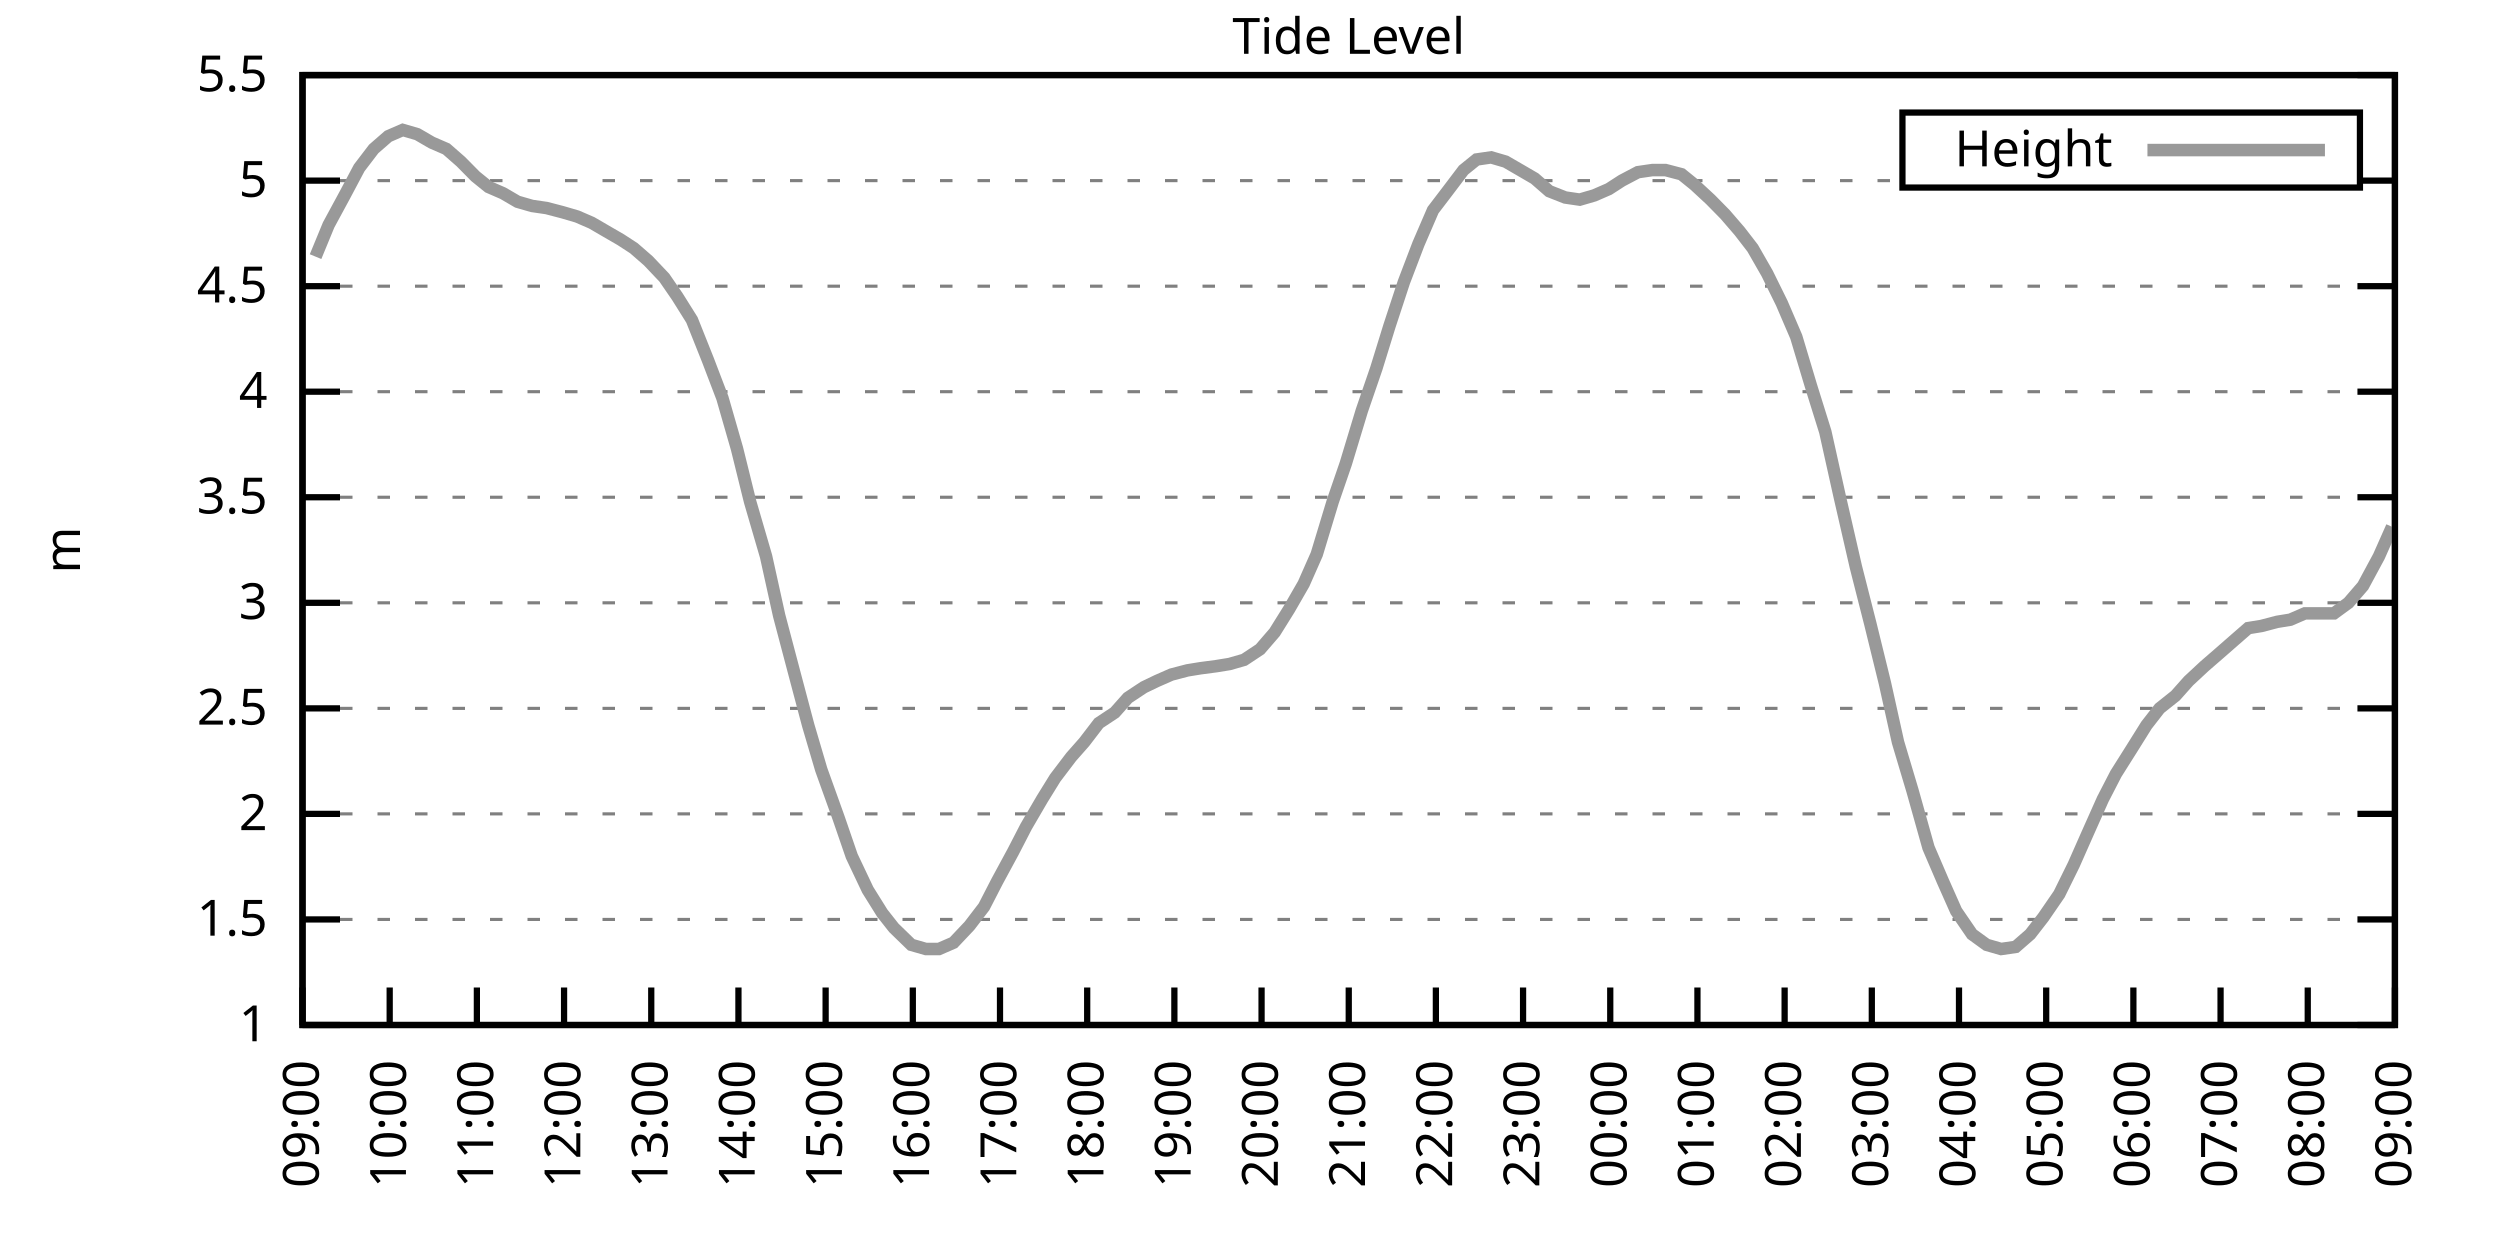
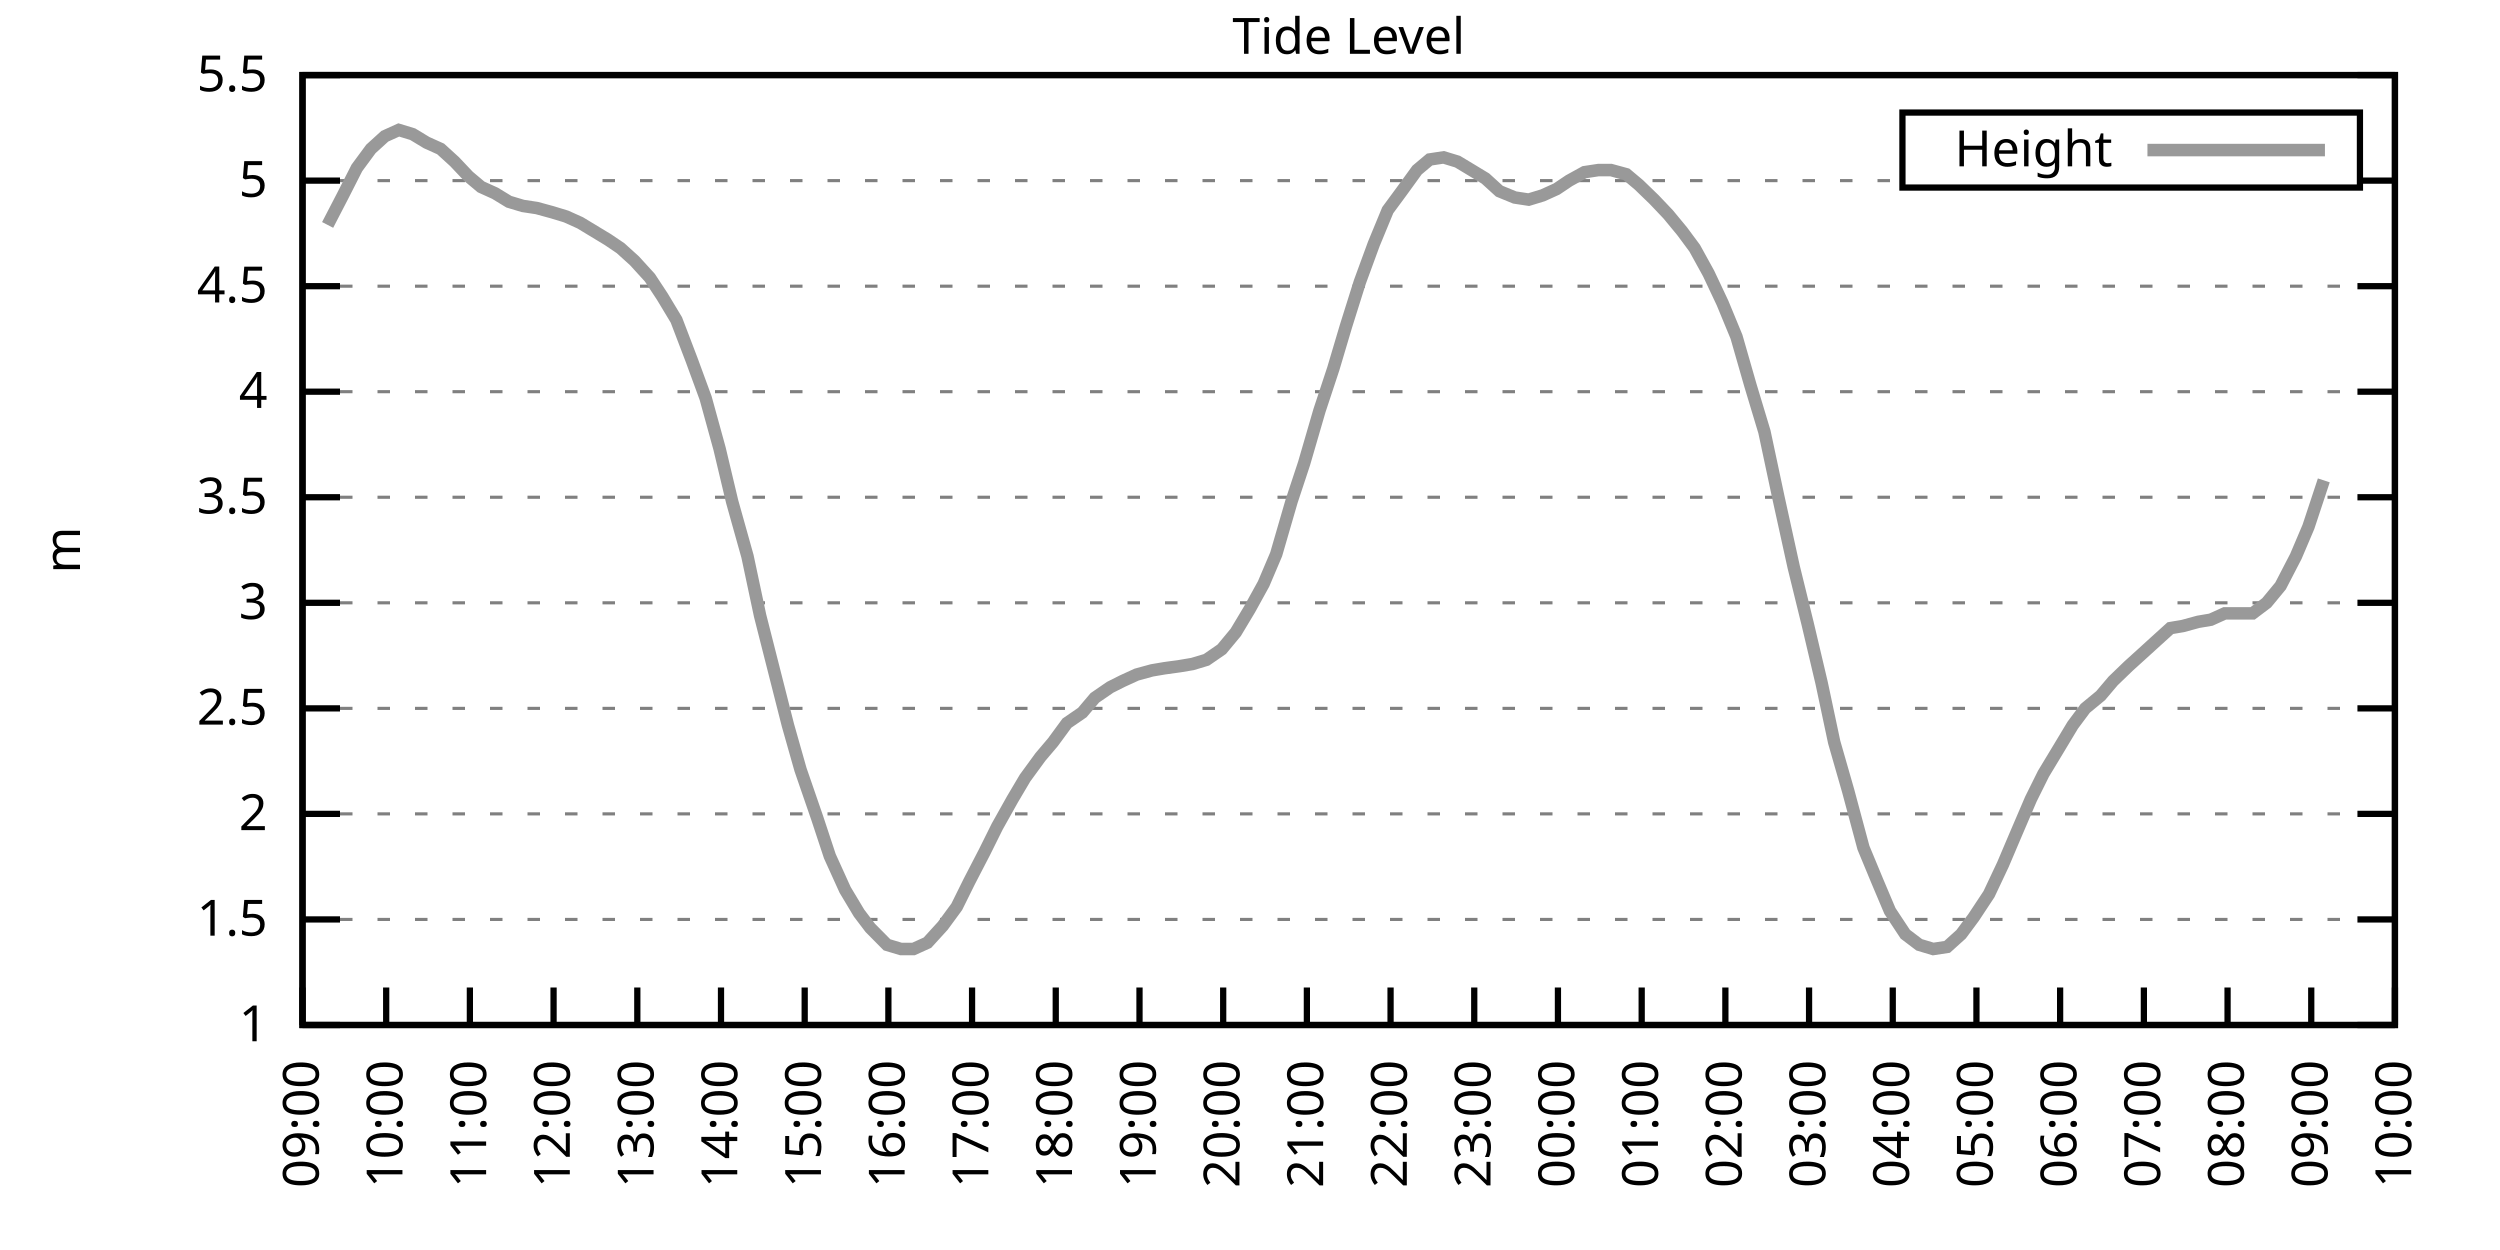
<svg xmlns="http://www.w3.org/2000/svg" xmlns:xlink="http://www.w3.org/1999/xlink" width="400" height="200" viewBox="0 0 400 200">
  <g id="gnuplot_canvas">
    <rect x="0" y="0" width="400" height="200" fill="none" />
    <defs>
      <circle id="gpDot" r="0.5" stroke-width="0.5" stroke="currentColor" />
      <path id="gpPt0" stroke-width="0.333" stroke="currentColor" d="M-1,0 h2 M0,-1 v2" />
      <path id="gpPt1" stroke-width="0.333" stroke="currentColor" d="M-1,-1 L1,1 M1,-1 L-1,1" />
      <path id="gpPt2" stroke-width="0.333" stroke="currentColor" d="M-1,0 L1,0 M0,-1 L0,1 M-1,-1 L1,1 M-1,1 L1,-1" />
      <rect id="gpPt3" stroke-width="0.333" stroke="currentColor" x="-1" y="-1" width="2" height="2" />
      <rect id="gpPt4" stroke-width="0.333" stroke="currentColor" fill="currentColor" x="-1" y="-1" width="2" height="2" />
      <circle id="gpPt5" stroke-width="0.333" stroke="currentColor" cx="0" cy="0" r="1" />
      <use xlink:href="#gpPt5" id="gpPt6" fill="currentColor" stroke="none" />
      <path id="gpPt7" stroke-width="0.333" stroke="currentColor" d="M0,-1.33 L-1.33,0.67 L1.33,0.67 z" />
      <use xlink:href="#gpPt7" id="gpPt8" fill="currentColor" stroke="none" />
      <use xlink:href="#gpPt7" id="gpPt9" stroke="currentColor" transform="rotate(180)" />
      <use xlink:href="#gpPt9" id="gpPt10" fill="currentColor" stroke="none" />
      <use xlink:href="#gpPt3" id="gpPt11" stroke="currentColor" transform="rotate(45)" />
      <use xlink:href="#gpPt11" id="gpPt12" fill="currentColor" stroke="none" />
      <path id="gpPt13" stroke-width="0.333" stroke="currentColor" d="M0,1.330 L1.265,0.411 L0.782,-1.067 L-0.782,-1.076 L-1.265,0.411 z" />
      <use xlink:href="#gpPt13" id="gpPt14" fill="currentColor" stroke="none" />
      <filter id="textbox" filterUnits="objectBoundingBox" x="0" y="0" height="1" width="1">
        <feFlood flood-color="white" flood-opacity="1" result="bgnd" />
        <feComposite in="SourceGraphic" in2="bgnd" operator="atop" />
      </filter>
      <filter id="greybox" filterUnits="objectBoundingBox" x="0" y="0" height="1" width="1">
        <feFlood flood-color="lightgrey" flood-opacity="1" result="grey" />
        <feComposite in="SourceGraphic" in2="grey" operator="atop" />
      </filter>
    </defs>
    <g fill="none" color="white" stroke="currentColor" stroke-width="1.00" stroke-linecap="butt" stroke-linejoin="miter">
</g>
    <g fill="none" color="black" stroke="currentColor" stroke-width="1.00" stroke-linecap="butt" stroke-linejoin="miter">
      <g stroke="none" shape-rendering="crispEdges">
        <polygon fill="rgb(255, 255, 255)" points="48.40,164.00 383.18,164.00 383.18,12.02 48.40,12.02 " />
      </g>
    </g>
    <g fill="none" color="black" stroke="currentColor" stroke-width="1.00" stroke-linecap="butt" stroke-linejoin="miter">
</g>
    <g fill="none" color="black" stroke="black" stroke-width="0.50" stroke-linecap="butt" stroke-linejoin="miter">
</g>
    <g fill="none" color="gray" stroke="currentColor" stroke-width="0.50" stroke-linecap="butt" stroke-linejoin="miter">
      <path stroke="gray" stroke-dasharray="2,4" class="gridline" d="M48.40,164.00 L383.19,164.00  " />
    </g>
    <g fill="none" color="gray" stroke="gray" stroke-width="1.00" stroke-linecap="butt" stroke-linejoin="miter">
</g>
    <g fill="none" color="black" stroke="currentColor" stroke-width="1.00" stroke-linecap="butt" stroke-linejoin="miter">
      <path stroke="black" d="M48.40,164.00 L54.40,164.00 M383.19,164.00 L377.19,164.00  " />
      <g transform="translate(42.80,166.60)" stroke="none" fill="black" font-family="Sans" font-size="8.00" text-anchor="end">
        <text>
          <tspan font-family="Sans"> 1</tspan>
        </text>
      </g>
    </g>
    <g fill="none" color="black" stroke="currentColor" stroke-width="1.00" stroke-linecap="butt" stroke-linejoin="miter">
</g>
    <g fill="none" color="black" stroke="black" stroke-width="0.50" stroke-linecap="butt" stroke-linejoin="miter">
</g>
    <g fill="none" color="gray" stroke="currentColor" stroke-width="0.50" stroke-linecap="butt" stroke-linejoin="miter">
      <path stroke="gray" stroke-dasharray="2,4" class="gridline" d="M48.40,147.11 L383.19,147.11  " />
    </g>
    <g fill="none" color="gray" stroke="gray" stroke-width="1.00" stroke-linecap="butt" stroke-linejoin="miter">
</g>
    <g fill="none" color="black" stroke="currentColor" stroke-width="1.00" stroke-linecap="butt" stroke-linejoin="miter">
      <path stroke="black" d="M48.40,147.11 L54.40,147.11 M383.19,147.11 L377.19,147.11  " />
      <g transform="translate(42.80,149.71)" stroke="none" fill="black" font-family="Sans" font-size="8.00" text-anchor="end">
        <text>
          <tspan font-family="Sans"> 1.5</tspan>
        </text>
      </g>
    </g>
    <g fill="none" color="black" stroke="currentColor" stroke-width="1.00" stroke-linecap="butt" stroke-linejoin="miter">
</g>
    <g fill="none" color="black" stroke="black" stroke-width="0.50" stroke-linecap="butt" stroke-linejoin="miter">
</g>
    <g fill="none" color="gray" stroke="currentColor" stroke-width="0.50" stroke-linecap="butt" stroke-linejoin="miter">
      <path stroke="gray" stroke-dasharray="2,4" class="gridline" d="M48.40,130.22 L383.19,130.22  " />
    </g>
    <g fill="none" color="gray" stroke="gray" stroke-width="1.00" stroke-linecap="butt" stroke-linejoin="miter">
</g>
    <g fill="none" color="black" stroke="currentColor" stroke-width="1.00" stroke-linecap="butt" stroke-linejoin="miter">
      <path stroke="black" d="M48.40,130.22 L54.40,130.22 M383.19,130.22 L377.19,130.22  " />
      <g transform="translate(42.80,132.82)" stroke="none" fill="black" font-family="Sans" font-size="8.00" text-anchor="end">
        <text>
          <tspan font-family="Sans"> 2</tspan>
        </text>
      </g>
    </g>
    <g fill="none" color="black" stroke="currentColor" stroke-width="1.00" stroke-linecap="butt" stroke-linejoin="miter">
</g>
    <g fill="none" color="black" stroke="black" stroke-width="0.50" stroke-linecap="butt" stroke-linejoin="miter">
</g>
    <g fill="none" color="gray" stroke="currentColor" stroke-width="0.50" stroke-linecap="butt" stroke-linejoin="miter">
      <path stroke="gray" stroke-dasharray="2,4" class="gridline" d="M48.40,113.34 L383.19,113.34  " />
    </g>
    <g fill="none" color="gray" stroke="gray" stroke-width="1.00" stroke-linecap="butt" stroke-linejoin="miter">
</g>
    <g fill="none" color="black" stroke="currentColor" stroke-width="1.00" stroke-linecap="butt" stroke-linejoin="miter">
      <path stroke="black" d="M48.40,113.34 L54.40,113.34 M383.19,113.34 L377.19,113.34  " />
      <g transform="translate(42.80,115.94)" stroke="none" fill="black" font-family="Sans" font-size="8.00" text-anchor="end">
        <text>
          <tspan font-family="Sans"> 2.5</tspan>
        </text>
      </g>
    </g>
    <g fill="none" color="black" stroke="currentColor" stroke-width="1.00" stroke-linecap="butt" stroke-linejoin="miter">
</g>
    <g fill="none" color="black" stroke="black" stroke-width="0.50" stroke-linecap="butt" stroke-linejoin="miter">
</g>
    <g fill="none" color="gray" stroke="currentColor" stroke-width="0.50" stroke-linecap="butt" stroke-linejoin="miter">
      <path stroke="gray" stroke-dasharray="2,4" class="gridline" d="M48.40,96.45 L383.19,96.45  " />
    </g>
    <g fill="none" color="gray" stroke="gray" stroke-width="1.00" stroke-linecap="butt" stroke-linejoin="miter">
</g>
    <g fill="none" color="black" stroke="currentColor" stroke-width="1.00" stroke-linecap="butt" stroke-linejoin="miter">
      <path stroke="black" d="M48.40,96.45 L54.40,96.45 M383.19,96.45 L377.19,96.45  " />
      <g transform="translate(42.80,99.05)" stroke="none" fill="black" font-family="Sans" font-size="8.00" text-anchor="end">
        <text>
          <tspan font-family="Sans"> 3</tspan>
        </text>
      </g>
    </g>
    <g fill="none" color="black" stroke="currentColor" stroke-width="1.00" stroke-linecap="butt" stroke-linejoin="miter">
</g>
    <g fill="none" color="black" stroke="black" stroke-width="0.50" stroke-linecap="butt" stroke-linejoin="miter">
</g>
    <g fill="none" color="gray" stroke="currentColor" stroke-width="0.50" stroke-linecap="butt" stroke-linejoin="miter">
      <path stroke="gray" stroke-dasharray="2,4" class="gridline" d="M48.40,79.56 L383.19,79.56  " />
    </g>
    <g fill="none" color="gray" stroke="gray" stroke-width="1.00" stroke-linecap="butt" stroke-linejoin="miter">
</g>
    <g fill="none" color="black" stroke="currentColor" stroke-width="1.00" stroke-linecap="butt" stroke-linejoin="miter">
      <path stroke="black" d="M48.40,79.56 L54.40,79.56 M383.19,79.56 L377.19,79.56  " />
      <g transform="translate(42.80,82.16)" stroke="none" fill="black" font-family="Sans" font-size="8.00" text-anchor="end">
        <text>
          <tspan font-family="Sans"> 3.5</tspan>
        </text>
      </g>
    </g>
    <g fill="none" color="black" stroke="currentColor" stroke-width="1.00" stroke-linecap="butt" stroke-linejoin="miter">
</g>
    <g fill="none" color="black" stroke="black" stroke-width="0.50" stroke-linecap="butt" stroke-linejoin="miter">
</g>
    <g fill="none" color="gray" stroke="currentColor" stroke-width="0.50" stroke-linecap="butt" stroke-linejoin="miter">
      <path stroke="gray" stroke-dasharray="2,4" class="gridline" d="M48.40,62.67 L383.19,62.67  " />
    </g>
    <g fill="none" color="gray" stroke="gray" stroke-width="1.00" stroke-linecap="butt" stroke-linejoin="miter">
</g>
    <g fill="none" color="black" stroke="currentColor" stroke-width="1.00" stroke-linecap="butt" stroke-linejoin="miter">
      <path stroke="black" d="M48.40,62.67 L54.40,62.67 M383.19,62.67 L377.19,62.67  " />
      <g transform="translate(42.80,65.27)" stroke="none" fill="black" font-family="Sans" font-size="8.00" text-anchor="end">
        <text>
          <tspan font-family="Sans"> 4</tspan>
        </text>
      </g>
    </g>
    <g fill="none" color="black" stroke="currentColor" stroke-width="1.00" stroke-linecap="butt" stroke-linejoin="miter">
</g>
    <g fill="none" color="black" stroke="black" stroke-width="0.50" stroke-linecap="butt" stroke-linejoin="miter">
</g>
    <g fill="none" color="gray" stroke="currentColor" stroke-width="0.50" stroke-linecap="butt" stroke-linejoin="miter">
      <path stroke="gray" stroke-dasharray="2,4" class="gridline" d="M48.40,45.79 L383.19,45.79  " />
    </g>
    <g fill="none" color="gray" stroke="gray" stroke-width="1.00" stroke-linecap="butt" stroke-linejoin="miter">
</g>
    <g fill="none" color="black" stroke="currentColor" stroke-width="1.00" stroke-linecap="butt" stroke-linejoin="miter">
      <path stroke="black" d="M48.40,45.79 L54.40,45.79 M383.19,45.79 L377.19,45.79  " />
      <g transform="translate(42.80,48.39)" stroke="none" fill="black" font-family="Sans" font-size="8.00" text-anchor="end">
        <text>
          <tspan font-family="Sans"> 4.5</tspan>
        </text>
      </g>
    </g>
    <g fill="none" color="black" stroke="currentColor" stroke-width="1.00" stroke-linecap="butt" stroke-linejoin="miter">
</g>
    <g fill="none" color="black" stroke="black" stroke-width="0.50" stroke-linecap="butt" stroke-linejoin="miter">
</g>
    <g fill="none" color="gray" stroke="currentColor" stroke-width="0.50" stroke-linecap="butt" stroke-linejoin="miter">
      <path stroke="gray" stroke-dasharray="2,4" class="gridline" d="M48.40,28.90 L304.39,28.90 M377.59,28.90 L383.19,28.90  " />
    </g>
    <g fill="none" color="gray" stroke="gray" stroke-width="1.00" stroke-linecap="butt" stroke-linejoin="miter">
</g>
    <g fill="none" color="black" stroke="currentColor" stroke-width="1.00" stroke-linecap="butt" stroke-linejoin="miter">
      <path stroke="black" d="M48.40,28.90 L54.40,28.90 M383.19,28.90 L377.19,28.90  " />
      <g transform="translate(42.80,31.50)" stroke="none" fill="black" font-family="Sans" font-size="8.00" text-anchor="end">
        <text>
          <tspan font-family="Sans"> 5</tspan>
        </text>
      </g>
    </g>
    <g fill="none" color="black" stroke="currentColor" stroke-width="1.00" stroke-linecap="butt" stroke-linejoin="miter">
</g>
    <g fill="none" color="black" stroke="black" stroke-width="0.50" stroke-linecap="butt" stroke-linejoin="miter">
</g>
    <g fill="none" color="gray" stroke="currentColor" stroke-width="0.50" stroke-linecap="butt" stroke-linejoin="miter">
      <path stroke="gray" stroke-dasharray="2,4" class="gridline" d="M48.40,12.01 L383.19,12.01  " />
    </g>
    <g fill="none" color="gray" stroke="gray" stroke-width="1.00" stroke-linecap="butt" stroke-linejoin="miter">
</g>
    <g fill="none" color="black" stroke="currentColor" stroke-width="1.00" stroke-linecap="butt" stroke-linejoin="miter">
      <path stroke="black" d="M48.40,12.01 L54.40,12.01 M383.19,12.01 L377.19,12.01  " />
      <g transform="translate(42.80,14.61)" stroke="none" fill="black" font-family="Sans" font-size="8.00" text-anchor="end">
        <text>
          <tspan font-family="Sans"> 5.5</tspan>
        </text>
      </g>
    </g>
    <g fill="none" color="black" stroke="currentColor" stroke-width="1.00" stroke-linecap="butt" stroke-linejoin="miter">
      <path stroke="black" d="M48.40,164.00 L48.40,158.00  " />
      <g transform="translate(51.00,169.60) rotate(270.00)" stroke="none" fill="black" font-family="Sans" font-size="8.00" text-anchor="end">
        <text>
          <tspan font-family="Sans">09:00</tspan>
        </text>
      </g>
    </g>
    <g fill="none" color="black" stroke="currentColor" stroke-width="1.00" stroke-linecap="butt" stroke-linejoin="miter">
-       <path stroke="black" d="M62.35,164.00 L62.35,158.00  " />
-       <g transform="translate(64.95,169.60) rotate(270.00)" stroke="none" fill="black" font-family="Sans" font-size="8.00" text-anchor="end">
+       <path stroke="black" d="M61.79,164.00 L61.79,158.00  " />
+       <g transform="translate(64.39,169.60) rotate(270.00)" stroke="none" fill="black" font-family="Sans" font-size="8.00" text-anchor="end">
        <text>
          <tspan font-family="Sans">10:00</tspan>
        </text>
      </g>
    </g>
    <g fill="none" color="black" stroke="currentColor" stroke-width="1.00" stroke-linecap="butt" stroke-linejoin="miter">
-       <path stroke="black" d="M76.30,164.00 L76.30,158.00  " />
-       <g transform="translate(78.90,169.60) rotate(270.00)" stroke="none" fill="black" font-family="Sans" font-size="8.00" text-anchor="end">
+       <path stroke="black" d="M75.18,164.00 L75.18,158.00  " />
+       <g transform="translate(77.78,169.60) rotate(270.00)" stroke="none" fill="black" font-family="Sans" font-size="8.00" text-anchor="end">
        <text>
          <tspan font-family="Sans">11:00</tspan>
        </text>
      </g>
    </g>
    <g fill="none" color="black" stroke="currentColor" stroke-width="1.00" stroke-linecap="butt" stroke-linejoin="miter">
-       <path stroke="black" d="M90.25,164.00 L90.25,158.00  " />
-       <g transform="translate(92.85,169.60) rotate(270.00)" stroke="none" fill="black" font-family="Sans" font-size="8.00" text-anchor="end">
+       <path stroke="black" d="M88.57,164.00 L88.57,158.00  " />
+       <g transform="translate(91.17,169.60) rotate(270.00)" stroke="none" fill="black" font-family="Sans" font-size="8.00" text-anchor="end">
        <text>
          <tspan font-family="Sans">12:00</tspan>
        </text>
      </g>
    </g>
    <g fill="none" color="black" stroke="currentColor" stroke-width="1.00" stroke-linecap="butt" stroke-linejoin="miter">
-       <path stroke="black" d="M104.20,164.00 L104.20,158.00  " />
-       <g transform="translate(106.80,169.60) rotate(270.00)" stroke="none" fill="black" font-family="Sans" font-size="8.00" text-anchor="end">
+       <path stroke="black" d="M101.97,164.00 L101.97,158.00  " />
+       <g transform="translate(104.57,169.60) rotate(270.00)" stroke="none" fill="black" font-family="Sans" font-size="8.00" text-anchor="end">
        <text>
          <tspan font-family="Sans">13:00</tspan>
        </text>
      </g>
    </g>
    <g fill="none" color="black" stroke="currentColor" stroke-width="1.00" stroke-linecap="butt" stroke-linejoin="miter">
-       <path stroke="black" d="M118.15,164.00 L118.15,158.00  " />
-       <g transform="translate(120.75,169.60) rotate(270.00)" stroke="none" fill="black" font-family="Sans" font-size="8.00" text-anchor="end">
+       <path stroke="black" d="M115.36,164.00 L115.36,158.00  " />
+       <g transform="translate(117.96,169.60) rotate(270.00)" stroke="none" fill="black" font-family="Sans" font-size="8.00" text-anchor="end">
        <text>
          <tspan font-family="Sans">14:00</tspan>
        </text>
      </g>
    </g>
    <g fill="none" color="black" stroke="currentColor" stroke-width="1.00" stroke-linecap="butt" stroke-linejoin="miter">
-       <path stroke="black" d="M132.10,164.00 L132.10,158.00  " />
-       <g transform="translate(134.70,169.60) rotate(270.00)" stroke="none" fill="black" font-family="Sans" font-size="8.00" text-anchor="end">
+       <path stroke="black" d="M128.75,164.00 L128.75,158.00  " />
+       <g transform="translate(131.35,169.60) rotate(270.00)" stroke="none" fill="black" font-family="Sans" font-size="8.00" text-anchor="end">
        <text>
          <tspan font-family="Sans">15:00</tspan>
        </text>
      </g>
    </g>
    <g fill="none" color="black" stroke="currentColor" stroke-width="1.00" stroke-linecap="butt" stroke-linejoin="miter">
-       <path stroke="black" d="M146.05,164.00 L146.05,158.00  " />
-       <g transform="translate(148.65,169.60) rotate(270.00)" stroke="none" fill="black" font-family="Sans" font-size="8.00" text-anchor="end">
+       <path stroke="black" d="M142.14,164.00 L142.14,158.00  " />
+       <g transform="translate(144.74,169.60) rotate(270.00)" stroke="none" fill="black" font-family="Sans" font-size="8.00" text-anchor="end">
        <text>
          <tspan font-family="Sans">16:00</tspan>
        </text>
      </g>
    </g>
    <g fill="none" color="black" stroke="currentColor" stroke-width="1.00" stroke-linecap="butt" stroke-linejoin="miter">
-       <path stroke="black" d="M160.00,164.00 L160.00,158.00  " />
-       <g transform="translate(162.60,169.60) rotate(270.00)" stroke="none" fill="black" font-family="Sans" font-size="8.00" text-anchor="end">
+       <path stroke="black" d="M155.53,164.00 L155.53,158.00  " />
+       <g transform="translate(158.13,169.60) rotate(270.00)" stroke="none" fill="black" font-family="Sans" font-size="8.00" text-anchor="end">
        <text>
          <tspan font-family="Sans">17:00</tspan>
        </text>
      </g>
    </g>
    <g fill="none" color="black" stroke="currentColor" stroke-width="1.00" stroke-linecap="butt" stroke-linejoin="miter">
-       <path stroke="black" d="M173.95,164.00 L173.95,158.00  " />
-       <g transform="translate(176.55,169.60) rotate(270.00)" stroke="none" fill="black" font-family="Sans" font-size="8.00" text-anchor="end">
+       <path stroke="black" d="M168.92,164.00 L168.92,158.00  " />
+       <g transform="translate(171.52,169.60) rotate(270.00)" stroke="none" fill="black" font-family="Sans" font-size="8.00" text-anchor="end">
        <text>
          <tspan font-family="Sans">18:00</tspan>
        </text>
      </g>
    </g>
    <g fill="none" color="black" stroke="currentColor" stroke-width="1.00" stroke-linecap="butt" stroke-linejoin="miter">
-       <path stroke="black" d="M187.90,164.00 L187.90,158.00  " />
-       <g transform="translate(190.50,169.60) rotate(270.00)" stroke="none" fill="black" font-family="Sans" font-size="8.00" text-anchor="end">
+       <path stroke="black" d="M182.32,164.00 L182.32,158.00  " />
+       <g transform="translate(184.92,169.60) rotate(270.00)" stroke="none" fill="black" font-family="Sans" font-size="8.00" text-anchor="end">
        <text>
          <tspan font-family="Sans">19:00</tspan>
        </text>
      </g>
    </g>
    <g fill="none" color="black" stroke="currentColor" stroke-width="1.00" stroke-linecap="butt" stroke-linejoin="miter">
-       <path stroke="black" d="M201.85,164.00 L201.85,158.00  " />
-       <g transform="translate(204.45,169.60) rotate(270.00)" stroke="none" fill="black" font-family="Sans" font-size="8.00" text-anchor="end">
+       <path stroke="black" d="M195.71,164.00 L195.71,158.00  " />
+       <g transform="translate(198.31,169.60) rotate(270.00)" stroke="none" fill="black" font-family="Sans" font-size="8.00" text-anchor="end">
        <text>
          <tspan font-family="Sans">20:00</tspan>
        </text>
      </g>
    </g>
    <g fill="none" color="black" stroke="currentColor" stroke-width="1.00" stroke-linecap="butt" stroke-linejoin="miter">
-       <path stroke="black" d="M215.80,164.00 L215.80,158.00  " />
-       <g transform="translate(218.40,169.60) rotate(270.00)" stroke="none" fill="black" font-family="Sans" font-size="8.00" text-anchor="end">
+       <path stroke="black" d="M209.10,164.00 L209.10,158.00  " />
+       <g transform="translate(211.70,169.60) rotate(270.00)" stroke="none" fill="black" font-family="Sans" font-size="8.00" text-anchor="end">
        <text>
          <tspan font-family="Sans">21:00</tspan>
        </text>
      </g>
    </g>
    <g fill="none" color="black" stroke="currentColor" stroke-width="1.00" stroke-linecap="butt" stroke-linejoin="miter">
-       <path stroke="black" d="M229.74,164.00 L229.74,158.00  " />
-       <g transform="translate(232.34,169.60) rotate(270.00)" stroke="none" fill="black" font-family="Sans" font-size="8.00" text-anchor="end">
+       <path stroke="black" d="M222.49,164.00 L222.49,158.00  " />
+       <g transform="translate(225.09,169.60) rotate(270.00)" stroke="none" fill="black" font-family="Sans" font-size="8.00" text-anchor="end">
        <text>
          <tspan font-family="Sans">22:00</tspan>
        </text>
      </g>
    </g>
    <g fill="none" color="black" stroke="currentColor" stroke-width="1.00" stroke-linecap="butt" stroke-linejoin="miter">
-       <path stroke="black" d="M243.69,164.00 L243.69,158.00  " />
-       <g transform="translate(246.29,169.60) rotate(270.00)" stroke="none" fill="black" font-family="Sans" font-size="8.00" text-anchor="end">
+       <path stroke="black" d="M235.88,164.00 L235.88,158.00  " />
+       <g transform="translate(238.48,169.60) rotate(270.00)" stroke="none" fill="black" font-family="Sans" font-size="8.00" text-anchor="end">
        <text>
          <tspan font-family="Sans">23:00</tspan>
        </text>
      </g>
    </g>
    <g fill="none" color="black" stroke="currentColor" stroke-width="1.00" stroke-linecap="butt" stroke-linejoin="miter">
-       <path stroke="black" d="M257.64,164.00 L257.64,158.00  " />
-       <g transform="translate(260.24,169.60) rotate(270.00)" stroke="none" fill="black" font-family="Sans" font-size="8.00" text-anchor="end">
+       <path stroke="black" d="M249.27,164.00 L249.27,158.00  " />
+       <g transform="translate(251.87,169.60) rotate(270.00)" stroke="none" fill="black" font-family="Sans" font-size="8.00" text-anchor="end">
        <text>
          <tspan font-family="Sans">00:00</tspan>
        </text>
      </g>
    </g>
    <g fill="none" color="black" stroke="currentColor" stroke-width="1.00" stroke-linecap="butt" stroke-linejoin="miter">
-       <path stroke="black" d="M271.59,164.00 L271.59,158.00  " />
-       <g transform="translate(274.19,169.60) rotate(270.00)" stroke="none" fill="black" font-family="Sans" font-size="8.00" text-anchor="end">
+       <path stroke="black" d="M262.67,164.00 L262.67,158.00  " />
+       <g transform="translate(265.27,169.60) rotate(270.00)" stroke="none" fill="black" font-family="Sans" font-size="8.00" text-anchor="end">
        <text>
          <tspan font-family="Sans">01:00</tspan>
        </text>
      </g>
    </g>
    <g fill="none" color="black" stroke="currentColor" stroke-width="1.00" stroke-linecap="butt" stroke-linejoin="miter">
-       <path stroke="black" d="M285.54,164.00 L285.54,158.00  " />
-       <g transform="translate(288.14,169.60) rotate(270.00)" stroke="none" fill="black" font-family="Sans" font-size="8.00" text-anchor="end">
+       <path stroke="black" d="M276.06,164.00 L276.06,158.00  " />
+       <g transform="translate(278.66,169.60) rotate(270.00)" stroke="none" fill="black" font-family="Sans" font-size="8.00" text-anchor="end">
        <text>
          <tspan font-family="Sans">02:00</tspan>
        </text>
      </g>
    </g>
    <g fill="none" color="black" stroke="currentColor" stroke-width="1.00" stroke-linecap="butt" stroke-linejoin="miter">
-       <path stroke="black" d="M299.49,164.00 L299.49,158.00  " />
-       <g transform="translate(302.09,169.60) rotate(270.00)" stroke="none" fill="black" font-family="Sans" font-size="8.00" text-anchor="end">
+       <path stroke="black" d="M289.45,164.00 L289.45,158.00  " />
+       <g transform="translate(292.05,169.60) rotate(270.00)" stroke="none" fill="black" font-family="Sans" font-size="8.00" text-anchor="end">
        <text>
          <tspan font-family="Sans">03:00</tspan>
        </text>
      </g>
    </g>
    <g fill="none" color="black" stroke="currentColor" stroke-width="1.00" stroke-linecap="butt" stroke-linejoin="miter">
-       <path stroke="black" d="M313.44,164.00 L313.44,158.00  " />
-       <g transform="translate(316.04,169.60) rotate(270.00)" stroke="none" fill="black" font-family="Sans" font-size="8.00" text-anchor="end">
+       <path stroke="black" d="M302.84,164.00 L302.84,158.00  " />
+       <g transform="translate(305.44,169.60) rotate(270.00)" stroke="none" fill="black" font-family="Sans" font-size="8.00" text-anchor="end">
        <text>
          <tspan font-family="Sans">04:00</tspan>
        </text>
      </g>
    </g>
    <g fill="none" color="black" stroke="currentColor" stroke-width="1.00" stroke-linecap="butt" stroke-linejoin="miter">
-       <path stroke="black" d="M327.39,164.00 L327.39,158.00  " />
-       <g transform="translate(329.99,169.60) rotate(270.00)" stroke="none" fill="black" font-family="Sans" font-size="8.00" text-anchor="end">
+       <path stroke="black" d="M316.23,164.00 L316.23,158.00  " />
+       <g transform="translate(318.83,169.60) rotate(270.00)" stroke="none" fill="black" font-family="Sans" font-size="8.00" text-anchor="end">
        <text>
          <tspan font-family="Sans">05:00</tspan>
        </text>
      </g>
    </g>
    <g fill="none" color="black" stroke="currentColor" stroke-width="1.00" stroke-linecap="butt" stroke-linejoin="miter">
-       <path stroke="black" d="M341.34,164.00 L341.34,158.00  " />
-       <g transform="translate(343.94,169.60) rotate(270.00)" stroke="none" fill="black" font-family="Sans" font-size="8.00" text-anchor="end">
+       <path stroke="black" d="M329.62,164.00 L329.62,158.00  " />
+       <g transform="translate(332.22,169.60) rotate(270.00)" stroke="none" fill="black" font-family="Sans" font-size="8.00" text-anchor="end">
        <text>
          <tspan font-family="Sans">06:00</tspan>
        </text>
      </g>
    </g>
    <g fill="none" color="black" stroke="currentColor" stroke-width="1.00" stroke-linecap="butt" stroke-linejoin="miter">
-       <path stroke="black" d="M355.29,164.00 L355.29,158.00  " />
-       <g transform="translate(357.89,169.60) rotate(270.00)" stroke="none" fill="black" font-family="Sans" font-size="8.00" text-anchor="end">
+       <path stroke="black" d="M343.02,164.00 L343.02,158.00  " />
+       <g transform="translate(345.62,169.60) rotate(270.00)" stroke="none" fill="black" font-family="Sans" font-size="8.00" text-anchor="end">
        <text>
          <tspan font-family="Sans">07:00</tspan>
        </text>
      </g>
    </g>
    <g fill="none" color="black" stroke="currentColor" stroke-width="1.00" stroke-linecap="butt" stroke-linejoin="miter">
-       <path stroke="black" d="M369.24,164.00 L369.24,158.00  " />
-       <g transform="translate(371.84,169.60) rotate(270.00)" stroke="none" fill="black" font-family="Sans" font-size="8.00" text-anchor="end">
+       <path stroke="black" d="M356.41,164.00 L356.41,158.00  " />
+       <g transform="translate(359.01,169.60) rotate(270.00)" stroke="none" fill="black" font-family="Sans" font-size="8.00" text-anchor="end">
        <text>
          <tspan font-family="Sans">08:00</tspan>
+         </text>
+       </g>
+     </g>
+     <g fill="none" color="black" stroke="currentColor" stroke-width="1.00" stroke-linecap="butt" stroke-linejoin="miter">
+       <path stroke="black" d="M369.80,164.00 L369.80,158.00  " />
+       <g transform="translate(372.40,169.60) rotate(270.00)" stroke="none" fill="black" font-family="Sans" font-size="8.00" text-anchor="end">
+         <text>
+           <tspan font-family="Sans">09:00</tspan>
        </text>
      </g>
    </g>
    <g fill="none" color="black" stroke="currentColor" stroke-width="1.00" stroke-linecap="butt" stroke-linejoin="miter">
      <path stroke="black" d="M383.19,164.00 L383.19,158.00  " />
      <g transform="translate(385.79,169.60) rotate(270.00)" stroke="none" fill="black" font-family="Sans" font-size="8.00" text-anchor="end">
        <text>
-           <tspan font-family="Sans">09:00</tspan>
+           <tspan font-family="Sans">10:00</tspan>
        </text>
      </g>
    </g>
    <g fill="none" color="black" stroke="currentColor" stroke-width="1.00" stroke-linecap="butt" stroke-linejoin="miter">
</g>
    <g fill="none" color="black" stroke="currentColor" stroke-width="1.00" stroke-linecap="butt" stroke-linejoin="miter">
      <path stroke="black" d="M48.40,12.01 L48.40,164.00 L383.19,164.00 L383.19,12.01 L48.40,12.01 Z  " />
    </g>
    <g fill="none" color="black" stroke="currentColor" stroke-width="1.00" stroke-linecap="butt" stroke-linejoin="miter">
</g>
    <g fill="none" color="black" stroke="currentColor" stroke-width="1.00" stroke-linecap="butt" stroke-linejoin="miter">
      <path stroke="black" d="M304.39,30.01 L304.39,18.01 L377.59,18.01 L377.59,30.01 L304.39,30.01 Z  " />
    </g>
    <g id="Tide_level_plot_1">
      <g fill="none" color="white" stroke="black" stroke-width="2.00" stroke-linecap="butt" stroke-linejoin="miter">
</g>
      <g fill="none" color="black" stroke="currentColor" stroke-width="2.00" stroke-linecap="butt" stroke-linejoin="miter">
        <g transform="translate(337.99,26.61)" stroke="none" fill="black" font-family="Sans" font-size="8.00" text-anchor="end">
          <text>
            <tspan font-family="Sans">Height</tspan>
          </text>
        </g>
      </g>
      <g fill="none" color="black" stroke="currentColor" stroke-width="2.00" stroke-linecap="butt" stroke-linejoin="miter">
-         <path stroke="rgb(153, 153, 153)" d="M343.59,24.01 L371.99,24.01 M50.49,41.06 L52.58,35.99 L55.14,31.26 L57.47,26.87 L59.79,23.83 L62.12,21.80   L64.44,20.79 L66.77,21.47 L69.09,22.82 L71.42,23.83 L73.74,25.86 L76.07,28.22 L78.16,29.91 L80.48,30.92   L82.81,32.28 L85.13,32.95 L87.46,33.29 L90.02,33.96 L92.34,34.64 L94.67,35.65 L96.99,37.00 L99.32,38.35   L101.41,39.71 L103.73,41.73 L106.29,44.43 L108.38,47.47 L110.71,51.19 L113.27,57.61 L115.59,63.69 L117.92,71.79   L120.01,80.24 L122.57,89.02 L124.66,98.48 L126.98,107.26 L129.31,116.04 L131.40,123.13 L134.19,130.90 L136.28,136.98   L138.84,142.38 L141.16,146.10 L143.02,148.46 L145.81,151.17 L148.14,151.84 L150.23,151.84 L152.56,150.83 L155.11,148.13   L157.44,145.09 L159.53,141.03 L162.09,136.30 L164.18,132.25 L166.74,127.86 L168.83,124.48 L171.39,121.11 L173.48,118.74   L175.81,115.70 L178.36,114.01 L180.46,111.65 L183.01,109.96 L185.11,108.95 L187.43,107.93 L189.99,107.26 L192.08,106.92   L194.64,106.58 L196.73,106.24 L199.06,105.57 L201.61,103.88 L203.94,101.18 L206.26,97.46 L208.59,93.41 L210.68,88.68   L213.24,80.24 L215.33,74.16 L217.89,65.71 L220.21,58.96 L222.30,52.20 L224.63,45.11 L226.95,39.03 L229.28,33.63   L231.60,30.59 L234.16,27.21 L236.25,25.52 L238.58,25.18 L240.90,25.86 L243.23,27.21 L245.55,28.56 L247.88,30.59   L250.44,31.60 L252.76,31.94 L255.09,31.26 L257.41,30.25 L259.50,28.90 L262.06,27.55 L264.39,27.21 L266.48,27.21   L269.04,27.88 L271.13,29.57 L273.69,31.94 L276.01,34.30 L278.34,37.00 L280.43,39.71 L282.75,43.76 L285.08,48.49   L287.40,53.89 L289.73,61.66 L292.05,69.09 L294.38,79.56 L296.94,90.71 L299.26,99.83 L301.58,109.28 L303.68,118.74   L306.00,126.51 L308.56,135.63 L310.88,141.03 L312.98,145.76 L315.53,149.48 L317.86,151.17 L320.18,151.84 L322.51,151.50   L324.83,149.48 L326.93,146.77 L329.48,143.06 L331.81,138.33 L333.90,133.60 L336.46,127.86 L338.55,123.81 L341.11,119.75   L343.43,116.04 L345.53,113.34 L348.08,111.31 L350.18,108.95 L352.73,106.58 L355.06,104.56 L357.38,102.53 L359.71,100.50   L361.80,100.16 L364.36,99.49 L366.45,99.15 L368.78,98.14 L371.10,98.14 L373.43,98.14 L375.75,96.45 L378.08,93.75   L380.63,89.02 L382.73,84.29  " />
+         <path stroke="rgb(153, 153, 153)" d="M343.59,24.01 L371.99,24.01 M52.42,35.99 L54.87,31.26 L57.10,26.87 L59.34,23.83 L61.57,21.80 L63.80,20.79   L66.03,21.47 L68.26,22.82 L70.50,23.83 L72.73,25.86 L74.96,28.22 L76.97,29.91 L79.20,30.92 L81.43,32.28   L83.66,32.95 L85.90,33.29 L88.35,33.96 L90.58,34.64 L92.82,35.65 L95.05,37.00 L97.28,38.35 L99.29,39.71   L101.52,41.73 L103.98,44.43 L105.98,47.47 L108.22,51.19 L110.67,57.61 L112.90,63.69 L115.13,71.79 L117.14,80.24   L119.60,89.02 L121.61,98.48 L123.84,107.26 L126.07,116.04 L128.08,123.13 L130.76,130.90 L132.77,136.98 L135.22,142.38   L137.45,146.10 L139.24,148.46 L141.92,151.17 L144.15,151.84 L146.16,151.84 L148.39,150.83 L150.85,148.13 L153.08,145.09   L155.09,141.03 L157.54,136.30 L159.55,132.25 L162.01,127.86 L164.01,124.48 L166.47,121.11 L168.48,118.74 L170.71,115.70   L173.17,114.01 L175.17,111.65 L177.63,109.96 L179.64,108.95 L181.87,107.93 L184.32,107.26 L186.33,106.92 L188.79,106.58   L190.80,106.24 L193.03,105.57 L195.48,103.88 L197.72,101.18 L199.95,97.46 L202.18,93.41 L204.19,88.68 L206.64,80.24   L208.65,74.16 L211.11,65.71 L213.34,58.96 L215.35,52.20 L217.58,45.11 L219.81,39.03 L222.04,33.63 L224.28,30.59   L226.73,27.21 L228.74,25.52 L230.97,25.18 L233.20,25.86 L235.44,27.21 L237.67,28.56 L239.90,30.59 L242.36,31.60   L244.59,31.94 L246.82,31.26 L249.05,30.25 L251.06,28.90 L253.51,27.55 L255.75,27.21 L257.76,27.21 L260.21,27.88   L262.22,29.57 L264.67,31.94 L266.91,34.30 L269.14,37.00 L271.15,39.71 L273.38,43.76 L275.61,48.49 L277.84,53.89   L280.07,61.66 L282.31,69.09 L284.54,79.56 L286.99,90.71 L289.23,99.83 L291.46,109.28 L293.47,118.74 L295.70,126.51   L298.15,135.63 L300.39,141.03 L302.39,145.76 L304.85,149.48 L307.08,151.17 L309.31,151.84 L311.54,151.50 L313.78,149.48   L315.79,146.77 L318.24,143.06 L320.47,138.33 L322.48,133.60 L324.94,127.86 L326.95,123.81 L329.40,119.75 L331.63,116.04   L333.64,113.34 L336.10,111.31 L338.10,108.95 L340.56,106.58 L342.79,104.56 L345.02,102.53 L347.26,100.50 L349.26,100.16   L351.72,99.49 L353.73,99.15 L355.96,98.14 L358.19,98.14 L360.42,98.14 L362.66,96.45 L364.89,93.75 L367.34,89.02   L369.35,84.29 L371.81,76.86  " />
      </g>
    </g>
    <g fill="none" color="black" stroke="currentColor" stroke-width="2.00" stroke-linecap="butt" stroke-linejoin="miter">
</g>
    <g fill="none" color="black" stroke="black" stroke-width="1.00" stroke-linecap="butt" stroke-linejoin="miter">
</g>
    <g fill="none" color="black" stroke="currentColor" stroke-width="1.00" stroke-linecap="butt" stroke-linejoin="miter">
      <path stroke="black" d="M48.40,12.01 L48.40,164.00 L383.19,164.00 L383.19,12.01 L48.40,12.01 Z  " />
      <g transform="translate(12.80,88.01) rotate(270.00)" stroke="none" fill="black" font-family="Sans" font-size="8.00" text-anchor="middle">
        <text>
          <tspan font-family="Sans">m</tspan>
        </text>
      </g>
    </g>
    <g fill="none" color="black" stroke="currentColor" stroke-width="1.00" stroke-linecap="butt" stroke-linejoin="miter">
</g>
    <g fill="none" color="black" stroke="currentColor" stroke-width="1.00" stroke-linecap="butt" stroke-linejoin="miter">
      <g transform="translate(215.79,8.61)" stroke="none" fill="black" font-family="Sans" font-size="8.00" text-anchor="middle">
        <text>
          <tspan font-family="Sans">Tide Level</tspan>
        </text>
      </g>
    </g>
    <g fill="none" color="black" stroke="currentColor" stroke-width="1.00" stroke-linecap="butt" stroke-linejoin="miter">
</g>
  </g>
</svg>
